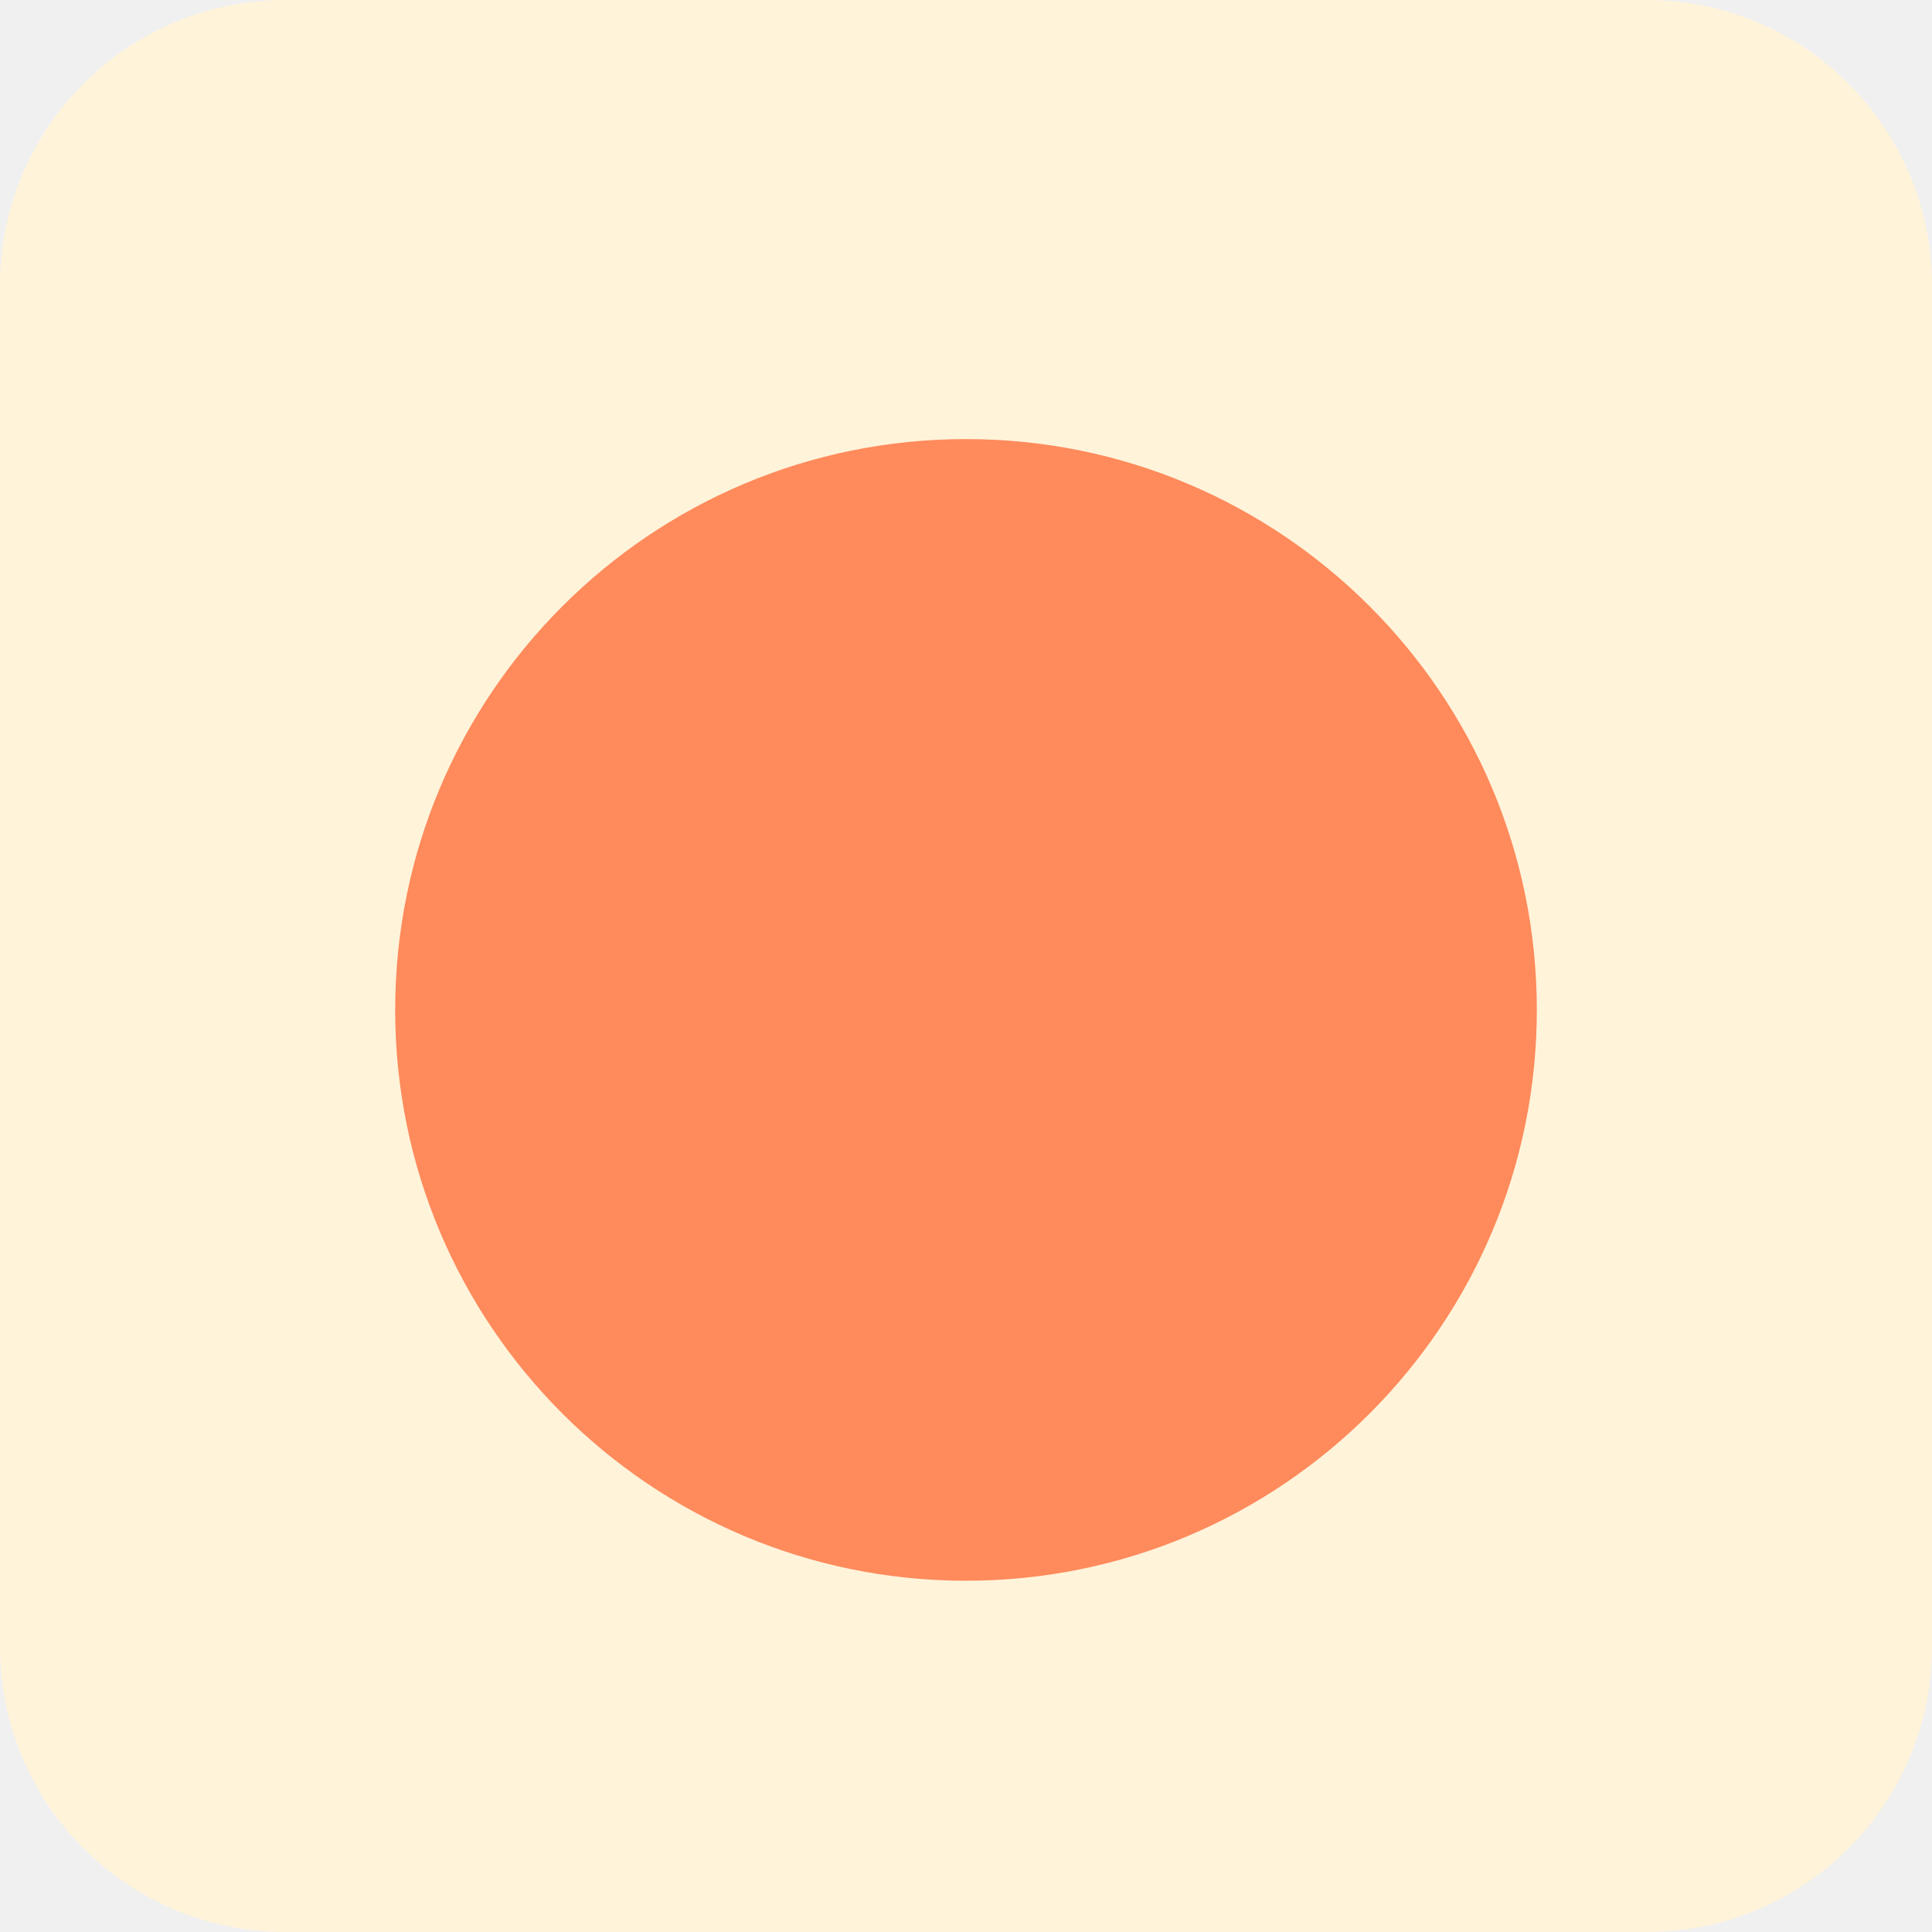
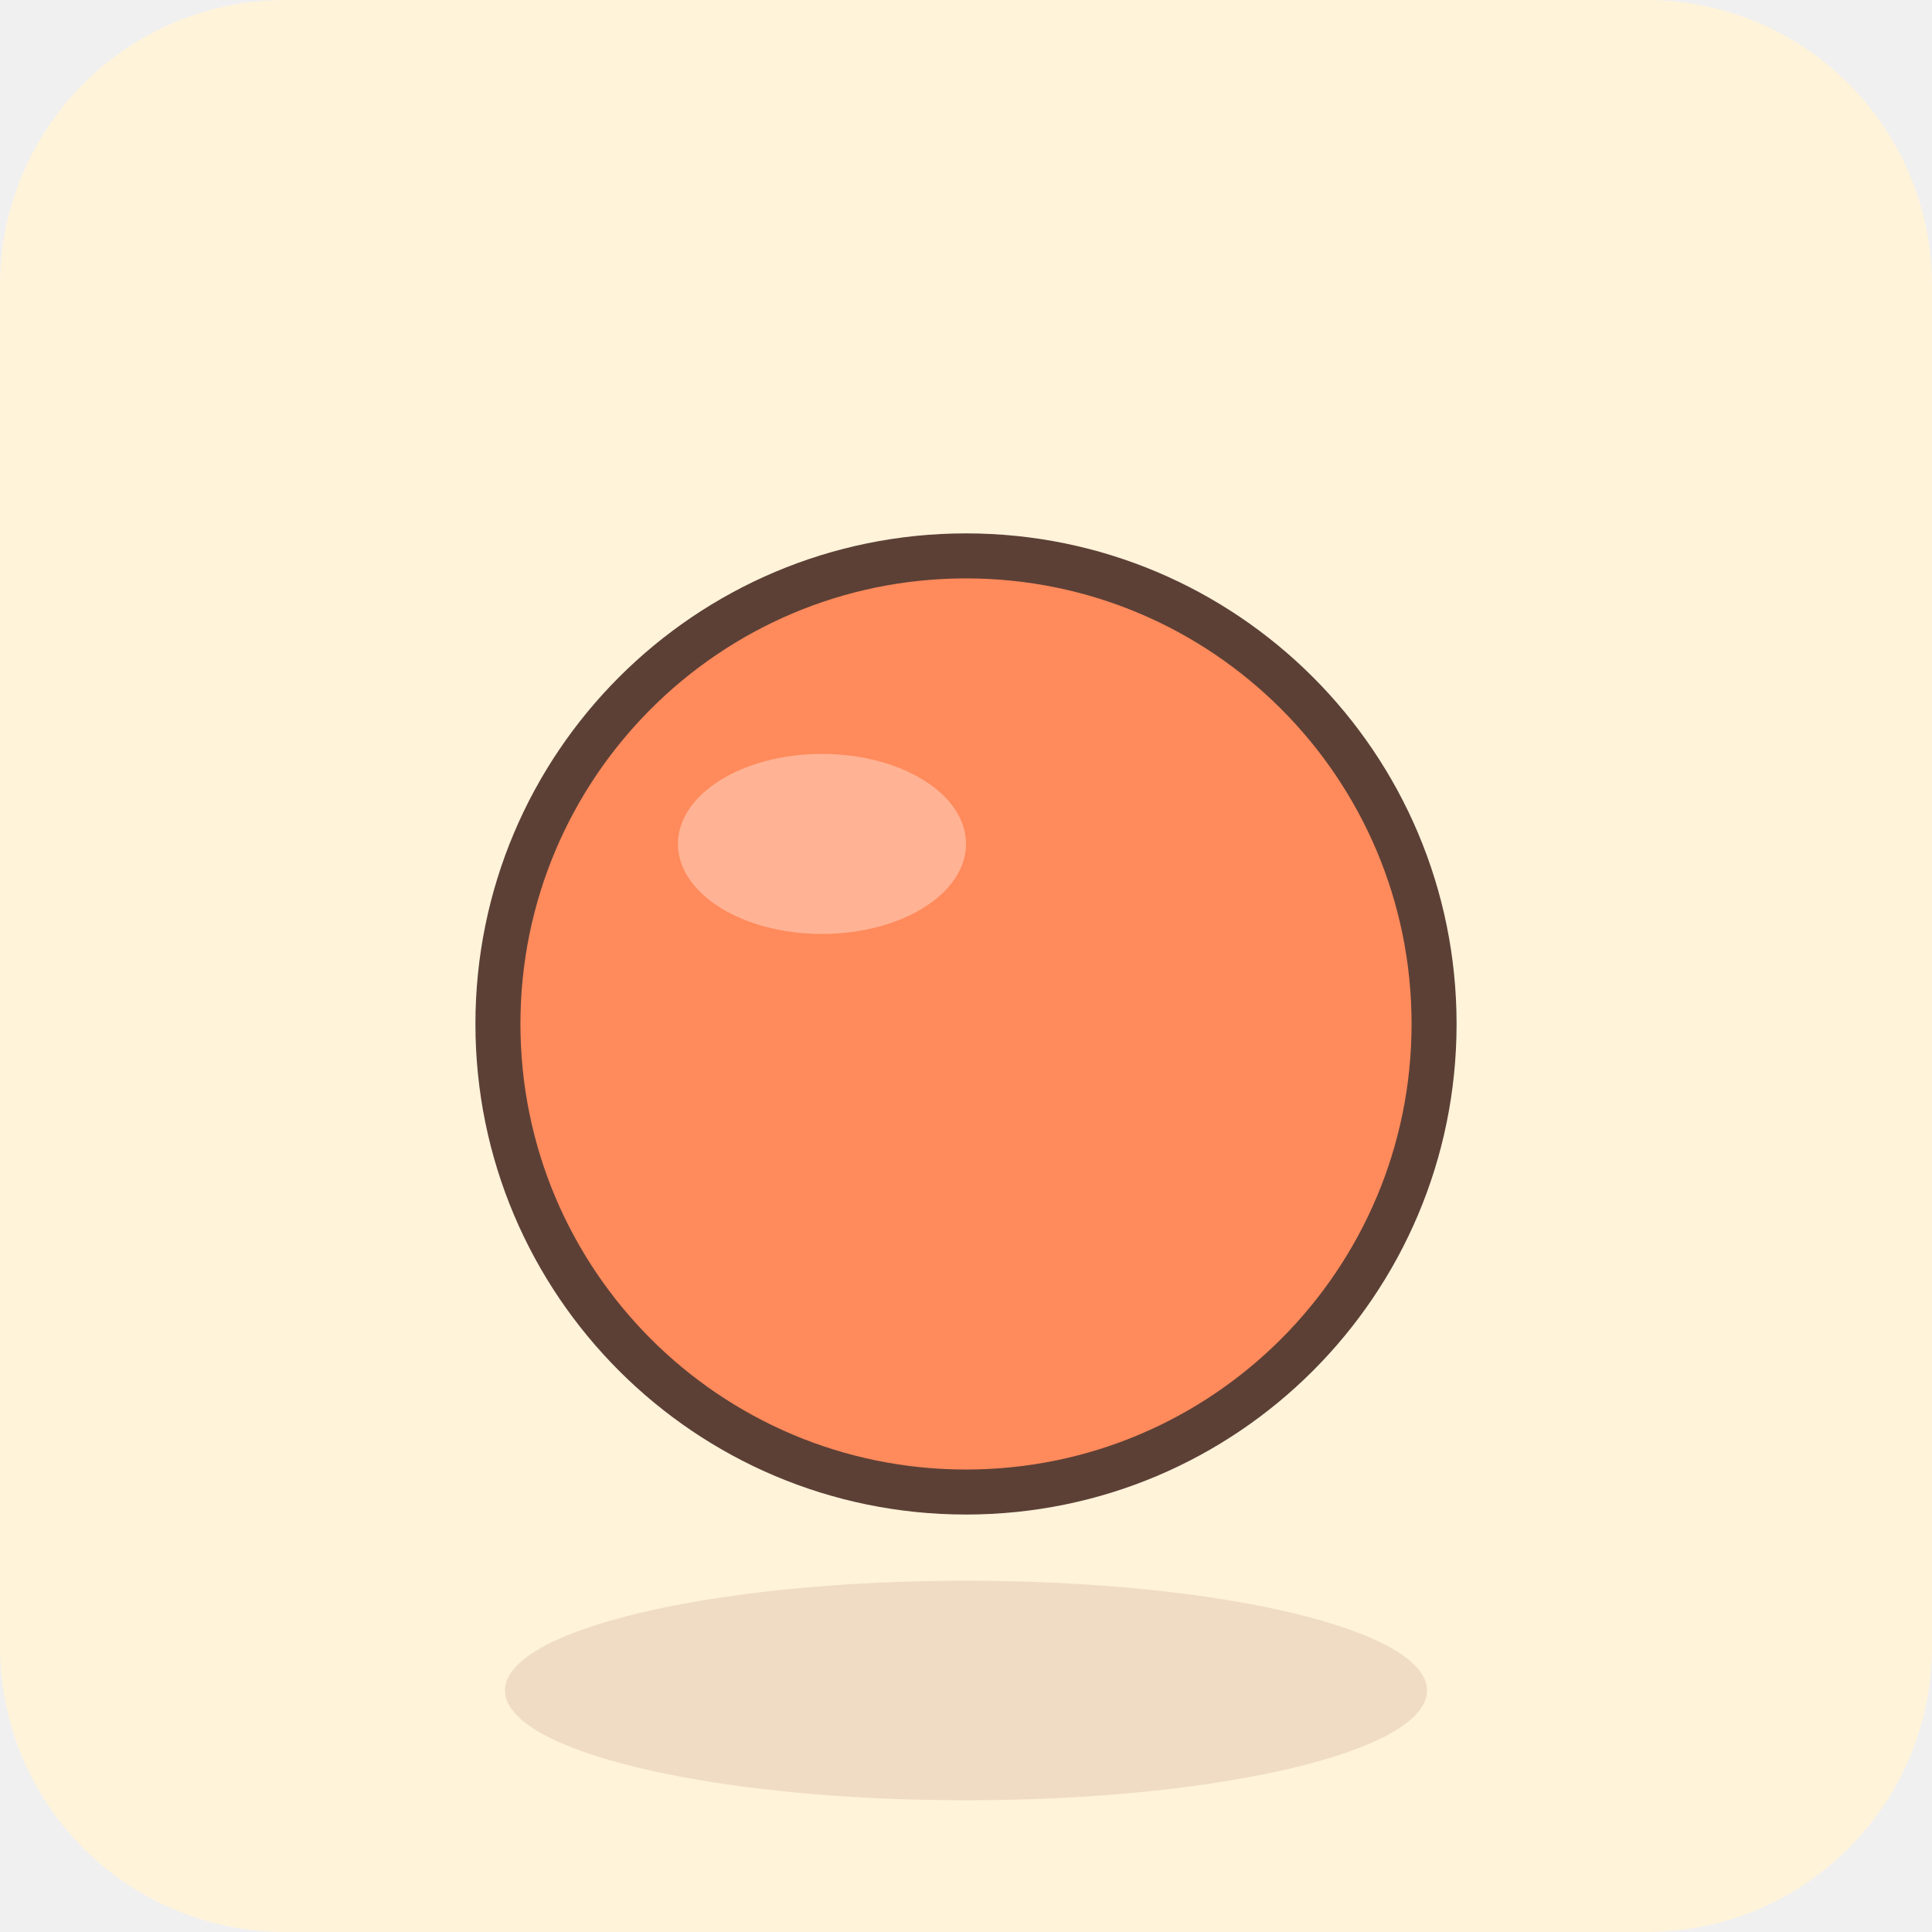
<svg xmlns="http://www.w3.org/2000/svg" viewBox="0 0 88 88">
  <rect width="88" height="88" rx="13" fill="#fff3da" />
-   <circle cx="44" cy="46" r="26" fill="#ff8a5b" />
+   <ellipse cx="44" cy="77" rx="21" ry="5" fill="#f0dcc4" />
+   <g transform="translate(44 45) scale(0.82)">
+     <g>
+       <circle cy="2" r="26" fill="#ff8a5b" stroke="#5c4036" stroke-width="2.5" stroke-linejoin="round" stroke-linecap="round" />
+       <ellipse cx="-8" cy="-8" rx="8" ry="5" fill="#fff" opacity="0.35" />
+     </g>
+   </g>
</svg>
